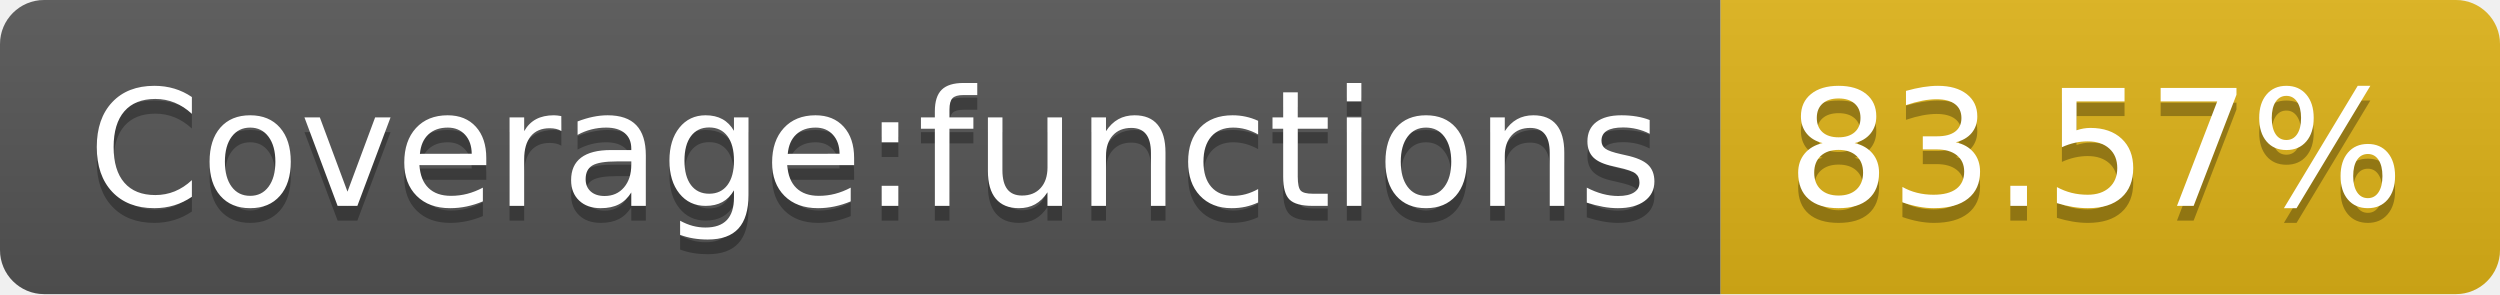
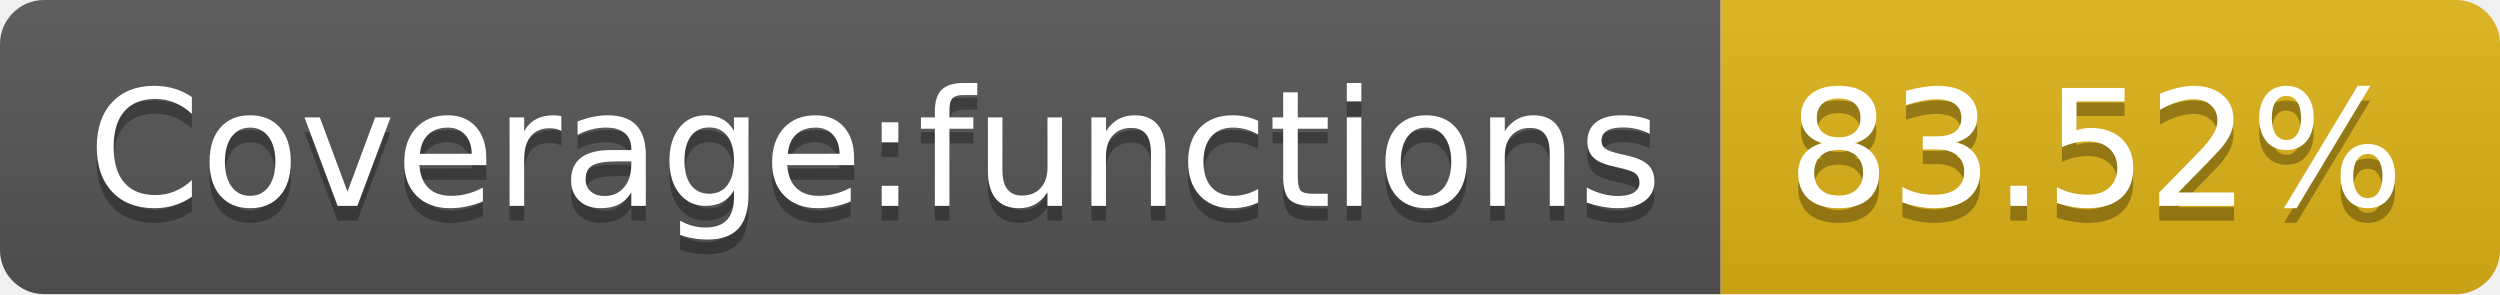
- <svg xmlns="http://www.w3.org/2000/svg" width="170" height="20" role="img" aria-label="Coverage:functions: 83.57%">
+ <svg xmlns="http://www.w3.org/2000/svg" width="170" height="20" role="img" aria-label="Coverage:functions: 83.52%">
  <linearGradient id="s" x2="0" y2="100%">
    <stop offset="0" stop-color="#bbb" stop-opacity=".1" />
    <stop offset="1" stop-opacity=".1" />
  </linearGradient>
  <clipPath id="r">
    <rect width="170" height="20" rx="3" fill="#fff" />
  </clipPath>
  <g clip-path="url(#r)">
    <rect width="117" height="20" fill="#555" />
    <rect x="117" width="53" height="20" fill="#dfb317" />
    <rect width="170" height="20" fill="url(#s)" />
  </g>
  <g fill="#fff" text-anchor="middle" font-family="Verdana,Geneva,DejaVu Sans,sans-serif" text-rendering="geometricPrecision" font-size="110">
    <text aria-hidden="true" x="595" y="150" fill="#010101" fill-opacity=".3" transform="scale(.1)" textLength="1070">Coverage:functions</text>
    <text x="595" y="140" transform="scale(.1)" fill="#fff" textLength="1070">Coverage:functions</text>
-     <text aria-hidden="true" x="1425" y="150" fill="#010101" fill-opacity=".3" transform="scale(.1)" textLength="430">83.57%</text>
-     <text x="1425" y="140" transform="scale(.1)" fill="#fff" textLength="430">83.57%</text>
+     <text aria-hidden="true" x="1425" y="150" fill="#010101" fill-opacity=".3" transform="scale(.1)" textLength="430">83.52%</text>
+     <text x="1425" y="140" transform="scale(.1)" fill="#fff" textLength="430">83.52%</text>
  </g>
</svg>
